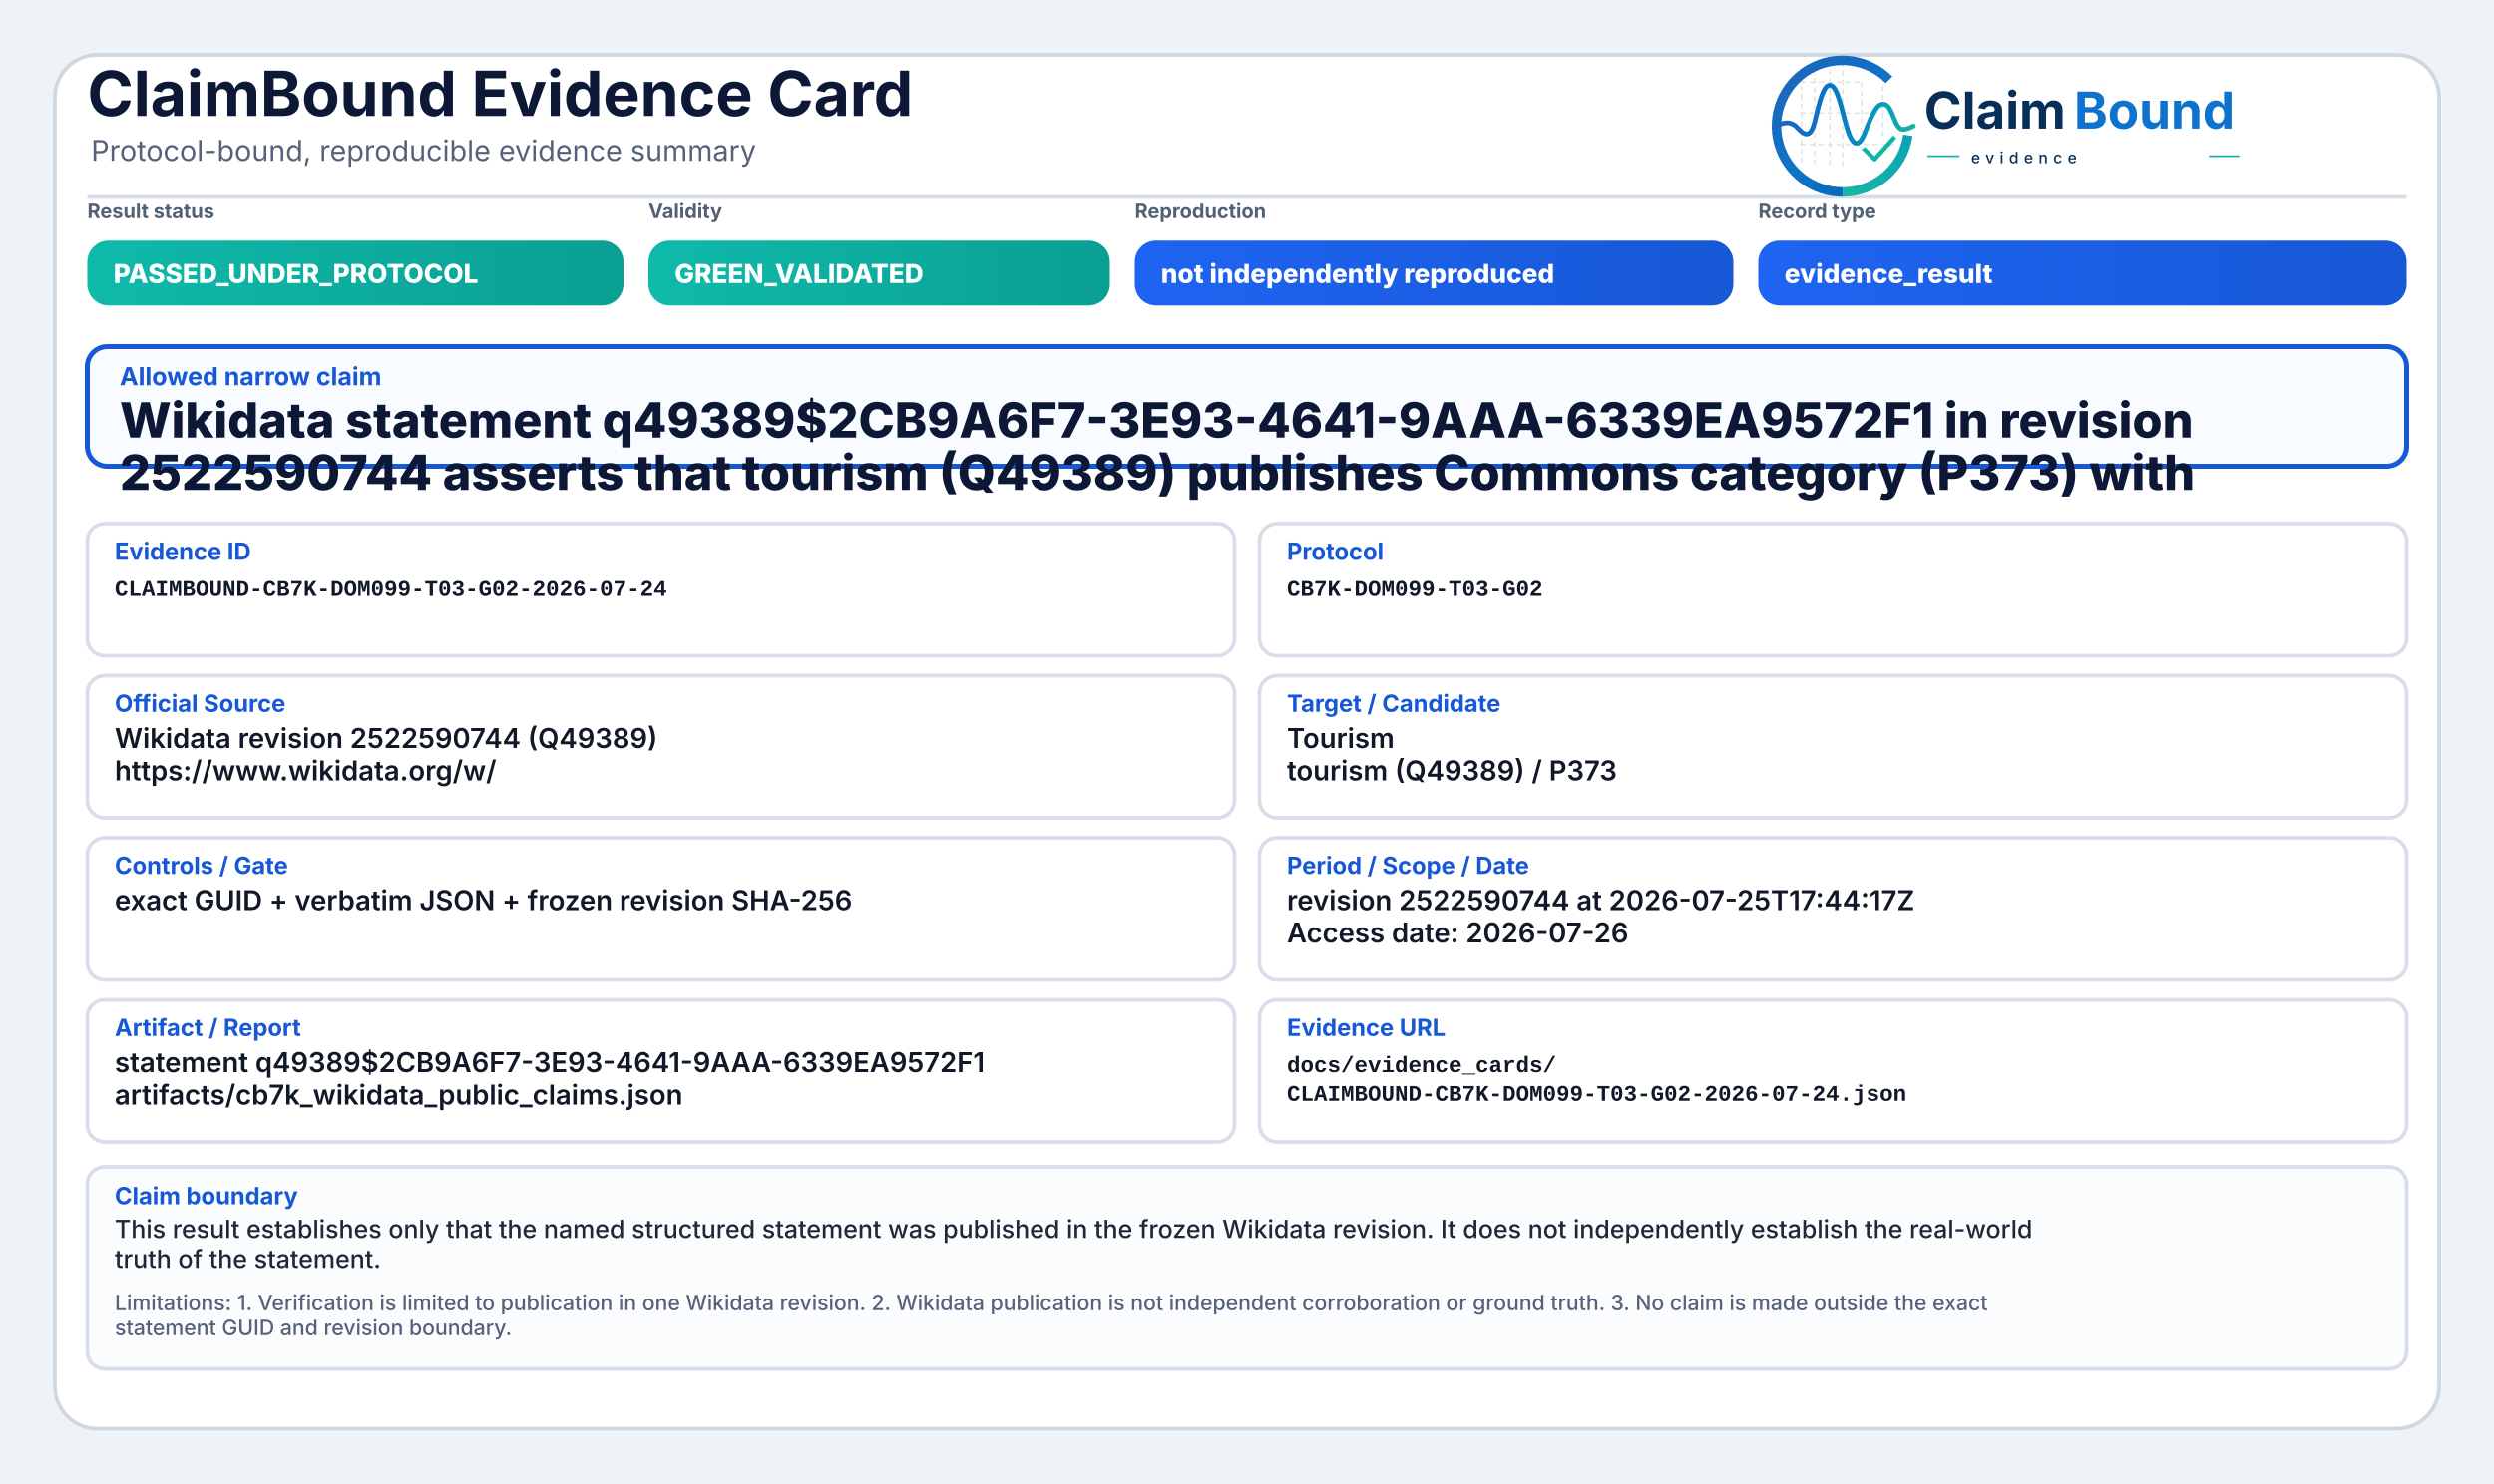
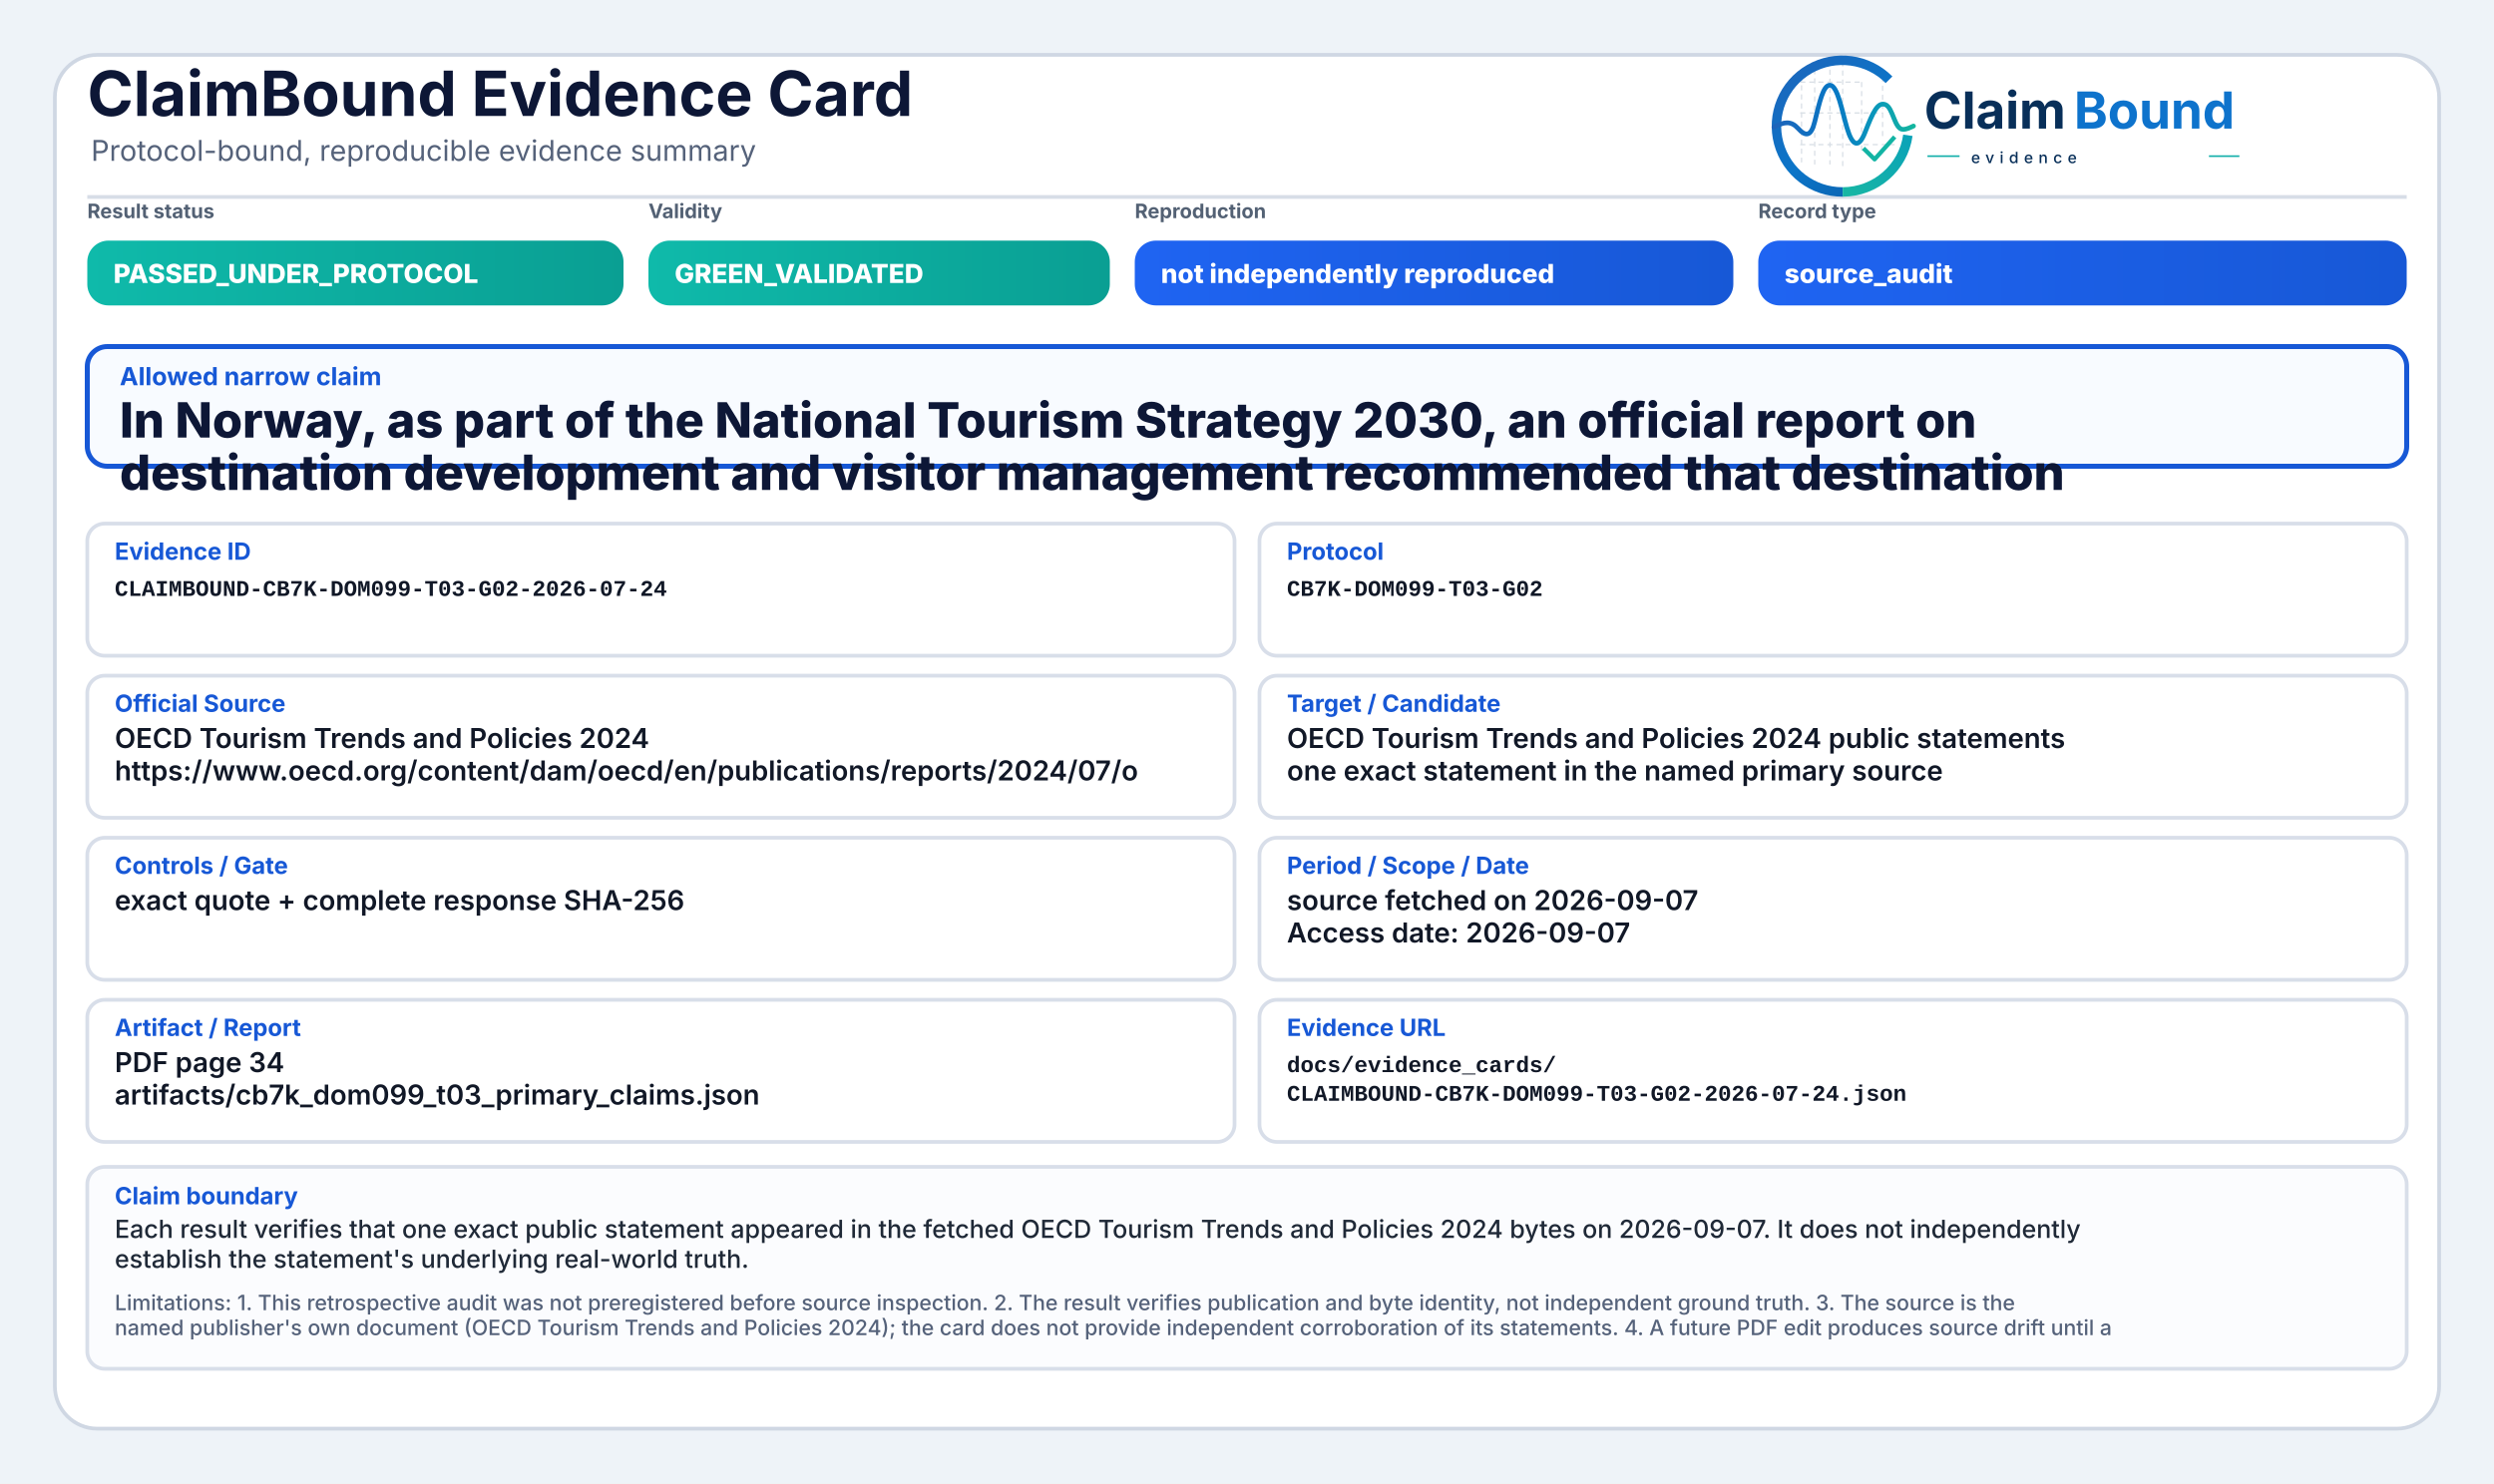
<svg xmlns="http://www.w3.org/2000/svg" width="2000" height="1190" viewBox="0 0 2000 1190" role="img" aria-label="ClaimBound Evidence Card">
  <defs>
    <linearGradient id="greenGrad" x1="0" y1="0" x2="1" y2="0">
      <stop offset="0%" stop-color="#0fbaaa" />
      <stop offset="100%" stop-color="#0a9f93" />
    </linearGradient>
    <linearGradient id="yellowGrad" x1="0" y1="0" x2="1" y2="0">
      <stop offset="0%" stop-color="#fbbf24" />
      <stop offset="100%" stop-color="#d97706" />
    </linearGradient>
    <linearGradient id="amberGrad" x1="0" y1="0" x2="1" y2="0">
      <stop offset="0%" stop-color="#f97316" />
      <stop offset="100%" stop-color="#c2410c" />
    </linearGradient>
    <linearGradient id="redGrad" x1="0" y1="0" x2="1" y2="0">
      <stop offset="0%" stop-color="#ef4444" />
      <stop offset="100%" stop-color="#b91c1c" />
    </linearGradient>
    <linearGradient id="grayGrad" x1="0" y1="0" x2="1" y2="0">
      <stop offset="0%" stop-color="#64748b" />
      <stop offset="100%" stop-color="#475569" />
    </linearGradient>
    <linearGradient id="blueGrad" x1="0" y1="0" x2="1" y2="0">
      <stop offset="0%" stop-color="#1f64f2" />
      <stop offset="100%" stop-color="#1758d6" />
    </linearGradient>
    <linearGradient id="logoRingBlue" x1="73" y1="453" x2="348" y2="793" gradientUnits="userSpaceOnUse">
      <stop offset="0" stop-color="#1E64BA" />
      <stop offset="0.55" stop-color="#0C75C8" />
      <stop offset="1" stop-color="#0A5FAB" />
    </linearGradient>
    <linearGradient id="logoRingTeal" x1="221" y1="792" x2="403" y2="594" gradientUnits="userSpaceOnUse">
      <stop offset="0" stop-color="#18B7A3" />
      <stop offset="1" stop-color="#089EBC" />
    </linearGradient>
    <linearGradient id="logoSignalGradient" x1="61" y1="628" x2="404" y2="628" gradientUnits="userSpaceOnUse">
      <stop offset="0" stop-color="#1E64BA" />
      <stop offset="0.43" stop-color="#0877C4" />
      <stop offset="0.72" stop-color="#0A97BB" />
      <stop offset="1" stop-color="#14B69E" />
    </linearGradient>
  </defs>
  <rect x="0" y="0" width="2000" height="1190" fill="#eef3f8" />
  <rect x="44" y="44" width="1912" height="1102" rx="34" fill="#ffffff" stroke="#cfd7e3" stroke-width="3" />
  <path d="M70 158 H1930" stroke="#d7dde7" stroke-width="3" />
  <text x="70" y="93" font-family="Inter, Segoe UI, Arial, sans-serif" font-size="50" font-weight="750" fill="#0d1736">ClaimBound Evidence Card</text>
  <text x="73" y="129" font-family="Inter, Segoe UI, Arial, sans-serif" font-size="23" font-weight="400" fill="#55627a">Protocol-bound, reproducible evidence summary</text>
  <g aria-label="ClaimBound evidence logo" transform="translate(1415,52) scale(0.33) translate(-40,-478)">
    <g stroke-linecap="butt" stroke-linejoin="round">
      <g stroke="#CBD3DC" stroke-width="3.2" stroke-linecap="round" stroke-dasharray="10 12" opacity="0.72">
        <path d="M130 507V714" />
        <path d="M162 490V719" />
        <path d="M199 491V719" />
        <path d="M230 471V726" />
        <path d="M276 521V690" />
        <path d="M327 508V650" />
        <path d="M128 520H277" />
        <path d="M128 595H327" />
        <path d="M128 672H355" />
      </g>
      <path d="M342.6 514.3A160 160 0 1 0 230 787" fill="none" stroke="url(#logoRingBlue)" stroke-width="23" />
      <path d="M230 787A160 160 0 0 0 388.4 649.3" fill="none" stroke="url(#logoRingTeal)" stroke-width="23" />
      <path d="M63 629.5C87 616.4 104.3 613.6 121.2 632.2C140.7 653.8 153.4 651.6 162.1 616.2C173.8 568.5 182.5 527.5 198.9 527.5C217.5 527.5 228.4 590.6 240.3 630.8C253.4 675.4 268.6 682.8 284.6 641.5C303.5 592.9 315.2 567.6 333.7 574.7C352.6 582 355.7 635.1 376.6 634.9C386.2 634.8 394 630.4 402 626.8" fill="none" stroke="url(#logoSignalGradient)" stroke-width="11.5" stroke-linecap="round" />
      <path d="M284 684.5L307.5 707.7L353 657" fill="none" stroke="#12B4A4" stroke-width="10.5" stroke-linecap="square" />
    </g>
    <text x="428" y="633" font-family="Inter, Segoe UI, Arial, sans-serif" font-size="124" font-weight="750" fill="#082F59" text-rendering="geometricPrecision">Claim</text>
    <text x="792" y="633" font-family="Inter, Segoe UI, Arial, sans-serif" font-size="124" font-weight="750" fill="#0E73CC" text-rendering="geometricPrecision">Bound</text>
    <line x1="436" y1="700" x2="514" y2="700" stroke="#11AFA9" stroke-width="4" />
    <text x="542" y="717" font-family="Inter, Segoe UI, Arial, sans-serif" font-size="38" font-weight="500" letter-spacing="13" fill="#082F59">evidence</text>
    <line x1="1120" y1="700" x2="1194" y2="700" stroke="#11AFA9" stroke-width="4" />
  </g>
  <text x="70" y="175" font-family="Inter, Segoe UI, Arial, sans-serif" font-size="16" font-weight="650" fill="#536174">Result status</text>
  <rect x="70" y="193" width="430" height="52" rx="17" fill="url(#greenGrad)" />
  <text x="91" y="227" font-family="Inter, Segoe UI, Arial, sans-serif" font-size="21" font-weight="800" fill="#ffffff">PASSED_UNDER_PROTOCOL</text>
  <text x="520" y="175" font-family="Inter, Segoe UI, Arial, sans-serif" font-size="16" font-weight="650" fill="#536174">Validity</text>
  <rect x="520" y="193" width="370" height="52" rx="17" fill="url(#greenGrad)" />
  <text x="541" y="227" font-family="Inter, Segoe UI, Arial, sans-serif" font-size="21" font-weight="800" fill="#ffffff">GREEN_VALIDATED</text>
  <text x="910" y="175" font-family="Inter, Segoe UI, Arial, sans-serif" font-size="16" font-weight="650" fill="#536174">Reproduction</text>
  <rect x="910" y="193" width="480" height="52" rx="17" fill="url(#blueGrad)" />
  <text x="931" y="227" font-family="Inter, Segoe UI, Arial, sans-serif" font-size="21" font-weight="800" fill="#ffffff">not independently reproduced</text>
  <text x="1410" y="175" font-family="Inter, Segoe UI, Arial, sans-serif" font-size="16" font-weight="650" fill="#536174">Record type</text>
  <rect x="1410" y="193" width="520" height="52" rx="17" fill="url(#blueGrad)" />
-   <text x="1431" y="227" font-family="Inter, Segoe UI, Arial, sans-serif" font-size="21" font-weight="800" fill="#ffffff">evidence_result</text>
+   <text x="1431" y="227" font-family="Inter, Segoe UI, Arial, sans-serif" font-size="21" font-weight="800" fill="#ffffff">source_audit</text>
  <rect x="70" y="278" width="1860" height="96" rx="16" fill="#f8fbff" stroke="#1758d6" stroke-width="4" />
  <text x="96" y="309" font-family="Inter, Segoe UI, Arial, sans-serif" font-size="20" font-weight="750" fill="#1758d6">Allowed narrow claim</text>
-   <text x="96" y="351" font-family="Inter, Segoe UI, Arial, sans-serif" font-size="39" font-weight="800" fill="#0d1736">Wikidata statement q49389$2CB9A6F7-3E93-4641-9AAA-6339EA9572F1 in revision</text>
-   <text x="96" y="393" font-family="Inter, Segoe UI, Arial, sans-serif" font-size="39" font-weight="800" fill="#0d1736">2522590744 asserts that tourism (Q49389) publishes Commons category (P373) with</text>
+   <text x="96" y="351" font-family="Inter, Segoe UI, Arial, sans-serif" font-size="39" font-weight="800" fill="#0d1736">In Norway, as part of the National Tourism Strategy 2030, an official report on</text>
+   <text x="96" y="393" font-family="Inter, Segoe UI, Arial, sans-serif" font-size="39" font-weight="800" fill="#0d1736">destination development and visitor management recommended that destination</text>
  <rect x="70" y="420" width="920" height="106" rx="14" fill="#ffffff" stroke="#d8dee9" stroke-width="3" />
  <text x="92" y="449" font-family="Inter, Segoe UI, Arial, sans-serif" font-size="19" font-weight="750" fill="#1758d6">Evidence ID</text>
  <text x="92" y="478" font-family="SFMono-Regular, Consolas, Liberation Mono, monospace" font-size="18" font-weight="600" fill="#111827">CLAIMBOUND-CB7K-DOM099-T03-G02-2026-07-24</text>
  <rect x="1010" y="420" width="920" height="106" rx="14" fill="#ffffff" stroke="#d8dee9" stroke-width="3" />
  <text x="1032" y="449" font-family="Inter, Segoe UI, Arial, sans-serif" font-size="19" font-weight="750" fill="#1758d6">Protocol</text>
  <text x="1032" y="478" font-family="SFMono-Regular, Consolas, Liberation Mono, monospace" font-size="18" font-weight="600" fill="#111827">CB7K-DOM099-T03-G02</text>
  <rect x="70" y="542" width="920" height="114" rx="14" fill="#ffffff" stroke="#d8dee9" stroke-width="3" />
  <text x="92" y="571" font-family="Inter, Segoe UI, Arial, sans-serif" font-size="19" font-weight="750" fill="#1758d6">Official Source</text>
-   <text x="92" y="600" font-family="Inter, Segoe UI, Arial, sans-serif" font-size="22" font-weight="600" fill="#111827">Wikidata revision 2522590744 (Q49389)</text>
-   <text x="92" y="626" font-family="Inter, Segoe UI, Arial, sans-serif" font-size="22" font-weight="600" fill="#111827">https://www.wikidata.org/w/</text>
+   <text x="92" y="600" font-family="Inter, Segoe UI, Arial, sans-serif" font-size="22" font-weight="600" fill="#111827">OECD Tourism Trends and Policies 2024</text>
+   <text x="92" y="626" font-family="Inter, Segoe UI, Arial, sans-serif" font-size="22" font-weight="600" fill="#111827">https://www.oecd.org/content/dam/oecd/en/publications/reports/2024/07/o</text>
  <rect x="1010" y="542" width="920" height="114" rx="14" fill="#ffffff" stroke="#d8dee9" stroke-width="3" />
  <text x="1032" y="571" font-family="Inter, Segoe UI, Arial, sans-serif" font-size="19" font-weight="750" fill="#1758d6">Target / Candidate</text>
-   <text x="1032" y="600" font-family="Inter, Segoe UI, Arial, sans-serif" font-size="22" font-weight="600" fill="#111827">Tourism</text>
-   <text x="1032" y="626" font-family="Inter, Segoe UI, Arial, sans-serif" font-size="22" font-weight="600" fill="#111827">tourism (Q49389) / P373</text>
+   <text x="1032" y="600" font-family="Inter, Segoe UI, Arial, sans-serif" font-size="22" font-weight="600" fill="#111827">OECD Tourism Trends and Policies 2024 public statements</text>
+   <text x="1032" y="626" font-family="Inter, Segoe UI, Arial, sans-serif" font-size="22" font-weight="600" fill="#111827">one exact statement in the named primary source</text>
  <rect x="70" y="672" width="920" height="114" rx="14" fill="#ffffff" stroke="#d8dee9" stroke-width="3" />
  <text x="92" y="701" font-family="Inter, Segoe UI, Arial, sans-serif" font-size="19" font-weight="750" fill="#1758d6">Controls / Gate</text>
-   <text x="92" y="730" font-family="Inter, Segoe UI, Arial, sans-serif" font-size="22" font-weight="600" fill="#111827">exact GUID + verbatim JSON + frozen revision SHA-256</text>
+   <text x="92" y="730" font-family="Inter, Segoe UI, Arial, sans-serif" font-size="22" font-weight="600" fill="#111827">exact quote + complete response SHA-256</text>
  <rect x="1010" y="672" width="920" height="114" rx="14" fill="#ffffff" stroke="#d8dee9" stroke-width="3" />
  <text x="1032" y="701" font-family="Inter, Segoe UI, Arial, sans-serif" font-size="19" font-weight="750" fill="#1758d6">Period / Scope / Date</text>
-   <text x="1032" y="730" font-family="Inter, Segoe UI, Arial, sans-serif" font-size="22" font-weight="600" fill="#111827">revision 2522590744 at 2026-07-25T17:44:17Z</text>
-   <text x="1032" y="756" font-family="Inter, Segoe UI, Arial, sans-serif" font-size="22" font-weight="600" fill="#111827">Access date: 2026-07-26</text>
+   <text x="1032" y="730" font-family="Inter, Segoe UI, Arial, sans-serif" font-size="22" font-weight="600" fill="#111827">source fetched on 2026-09-07</text>
+   <text x="1032" y="756" font-family="Inter, Segoe UI, Arial, sans-serif" font-size="22" font-weight="600" fill="#111827">Access date: 2026-09-07</text>
  <rect x="70" y="802" width="920" height="114" rx="14" fill="#ffffff" stroke="#d8dee9" stroke-width="3" />
  <text x="92" y="831" font-family="Inter, Segoe UI, Arial, sans-serif" font-size="19" font-weight="750" fill="#1758d6">Artifact / Report</text>
-   <text x="92" y="860" font-family="Inter, Segoe UI, Arial, sans-serif" font-size="22" font-weight="600" fill="#111827">statement q49389$2CB9A6F7-3E93-4641-9AAA-6339EA9572F1</text>
-   <text x="92" y="886" font-family="Inter, Segoe UI, Arial, sans-serif" font-size="22" font-weight="600" fill="#111827">artifacts/cb7k_wikidata_public_claims.json</text>
+   <text x="92" y="860" font-family="Inter, Segoe UI, Arial, sans-serif" font-size="22" font-weight="600" fill="#111827">PDF page 34</text>
+   <text x="92" y="886" font-family="Inter, Segoe UI, Arial, sans-serif" font-size="22" font-weight="600" fill="#111827">artifacts/cb7k_dom099_t03_primary_claims.json</text>
  <rect x="1010" y="802" width="920" height="114" rx="14" fill="#ffffff" stroke="#d8dee9" stroke-width="3" />
  <text x="1032" y="831" font-family="Inter, Segoe UI, Arial, sans-serif" font-size="19" font-weight="750" fill="#1758d6">Evidence URL</text>
  <text x="1032" y="860" font-family="SFMono-Regular, Consolas, Liberation Mono, monospace" font-size="18" font-weight="600" fill="#111827">docs/evidence_cards/</text>
  <text x="1032" y="883" font-family="SFMono-Regular, Consolas, Liberation Mono, monospace" font-size="18" font-weight="600" fill="#111827">CLAIMBOUND-CB7K-DOM099-T03-G02-2026-07-24.json</text>
  <rect x="70" y="936" width="1860" height="162" rx="14" fill="#fbfcfe" stroke="#d8dee9" stroke-width="3" />
  <text x="92" y="966" font-family="Inter, Segoe UI, Arial, sans-serif" font-size="19" font-weight="750" fill="#1758d6">Claim boundary</text>
-   <text x="92" y="993" font-family="Inter, Segoe UI, Arial, sans-serif" font-size="20" font-weight="500" fill="#1f2937">This result establishes only that the named structured statement was published in the frozen Wikidata revision. It does not independently establish the real-world</text>
-   <text x="92" y="1017" font-family="Inter, Segoe UI, Arial, sans-serif" font-size="20" font-weight="500" fill="#1f2937">truth of the statement.</text>
-   <text x="92" y="1051" font-family="Inter, Segoe UI, Arial, sans-serif" font-size="17" font-weight="500" fill="#55627a">Limitations: 1. Verification is limited to publication in one Wikidata revision. 2. Wikidata publication is not independent corroboration or ground truth. 3. No claim is made outside the exact</text>
-   <text x="92" y="1071" font-family="Inter, Segoe UI, Arial, sans-serif" font-size="17" font-weight="500" fill="#55627a">statement GUID and revision boundary.</text>
+   <text x="92" y="993" font-family="Inter, Segoe UI, Arial, sans-serif" font-size="20" font-weight="500" fill="#1f2937">Each result verifies that one exact public statement appeared in the fetched OECD Tourism Trends and Policies 2024 bytes on 2026-09-07. It does not independently</text>
+   <text x="92" y="1017" font-family="Inter, Segoe UI, Arial, sans-serif" font-size="20" font-weight="500" fill="#1f2937">establish the statement's underlying real-world truth.</text>
+   <text x="92" y="1051" font-family="Inter, Segoe UI, Arial, sans-serif" font-size="17" font-weight="500" fill="#55627a">Limitations: 1. This retrospective audit was not preregistered before source inspection. 2. The result verifies publication and byte identity, not independent ground truth. 3. The source is the</text>
+   <text x="92" y="1071" font-family="Inter, Segoe UI, Arial, sans-serif" font-size="17" font-weight="500" fill="#55627a">named publisher's own document (OECD Tourism Trends and Policies 2024); the card does not provide independent corroboration of its statements. 4. A future PDF edit produces source drift until a</text>
</svg>
